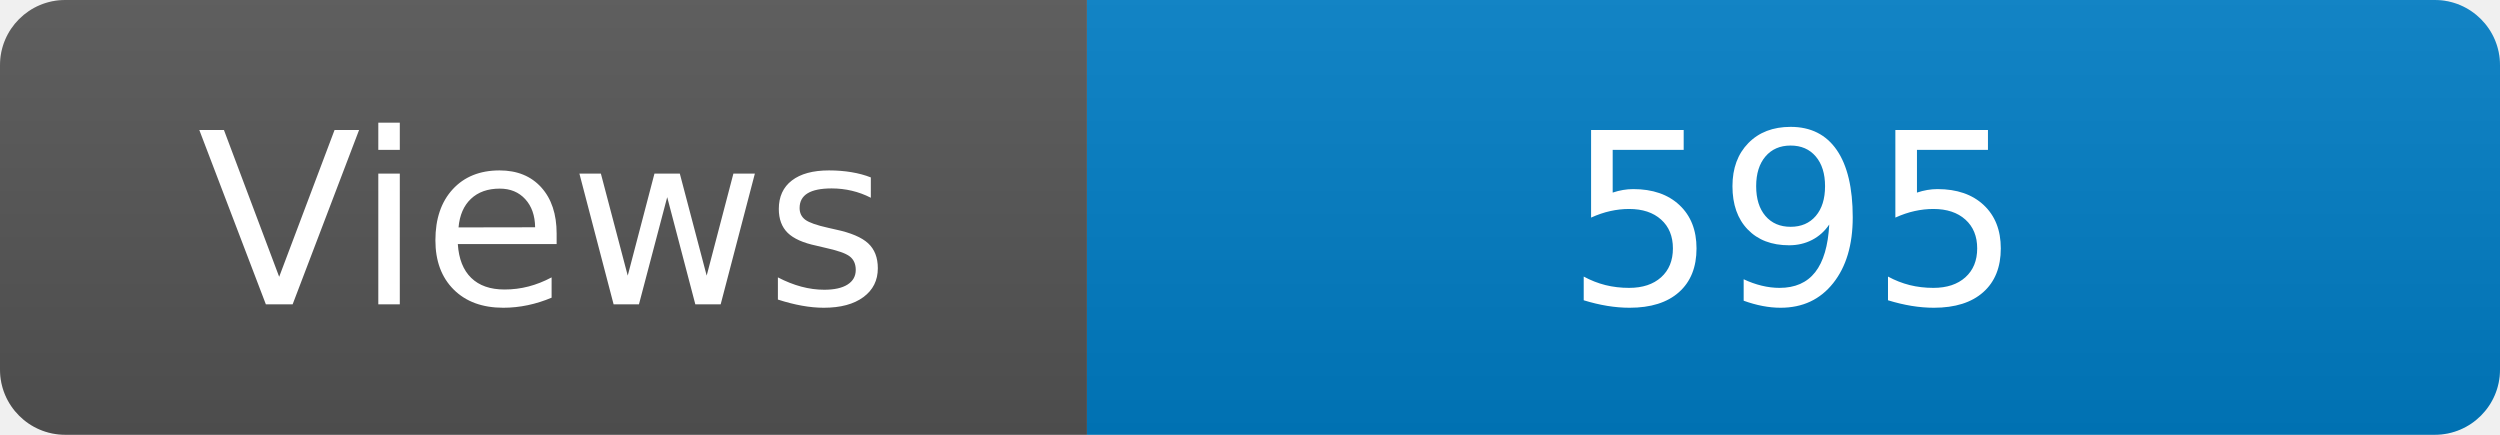
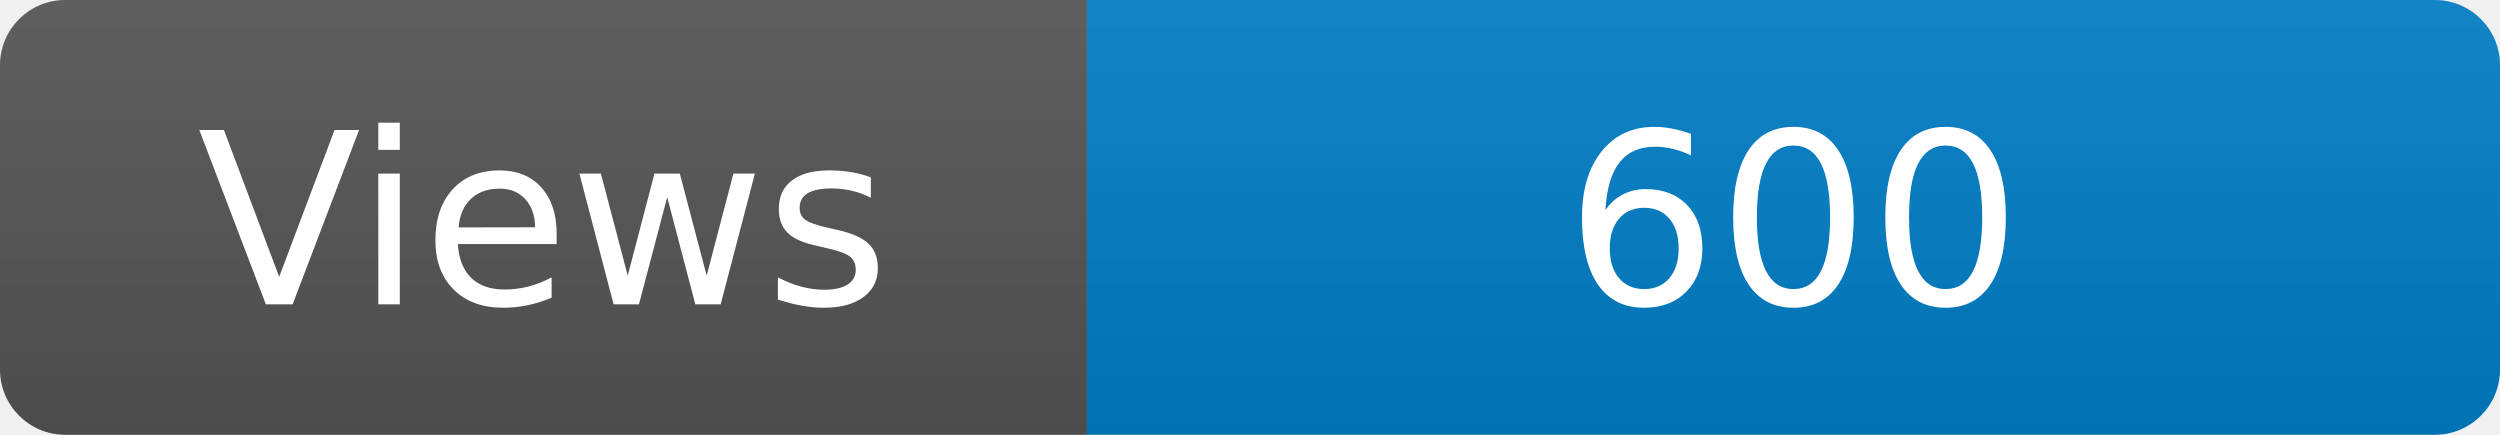
<svg xmlns="http://www.w3.org/2000/svg" width="115" height="20" role="img" aria-label="Maintained?: yes">
  <linearGradient id="s" x2="0" y2="100%">
    <stop offset="0" stop-color="#bbb" stop-opacity=".1" />
    <stop offset="1" stop-opacity=".1" />
  </linearGradient>
  <clipPath id="r">
    <rect width="115" height="20" rx="3" fill="#fff" />
  </clipPath>
  <g clip-path="url(#r)">
    <rect width="50" height="20" fill="#555" />
    <rect x="50" width="160" height="20" fill="#007ec6" />
    <rect width="115" height="20" fill="url(#s)" />
  </g>
  <g fill="#fff" text-anchor="middle" font-family="Verdana,Geneva,DejaVu Sans,sans-serif" font-size="110">
    <text x="250" y="140" transform="scale(.1)" fill="#fff">Views</text>
-     <text x="825" y="140" transform="scale(.1)" fill="#fff">595</text>
+     <text x="825" y="140" transform="scale(.1)" fill="#fff">600</text>
  </g>
</svg>
